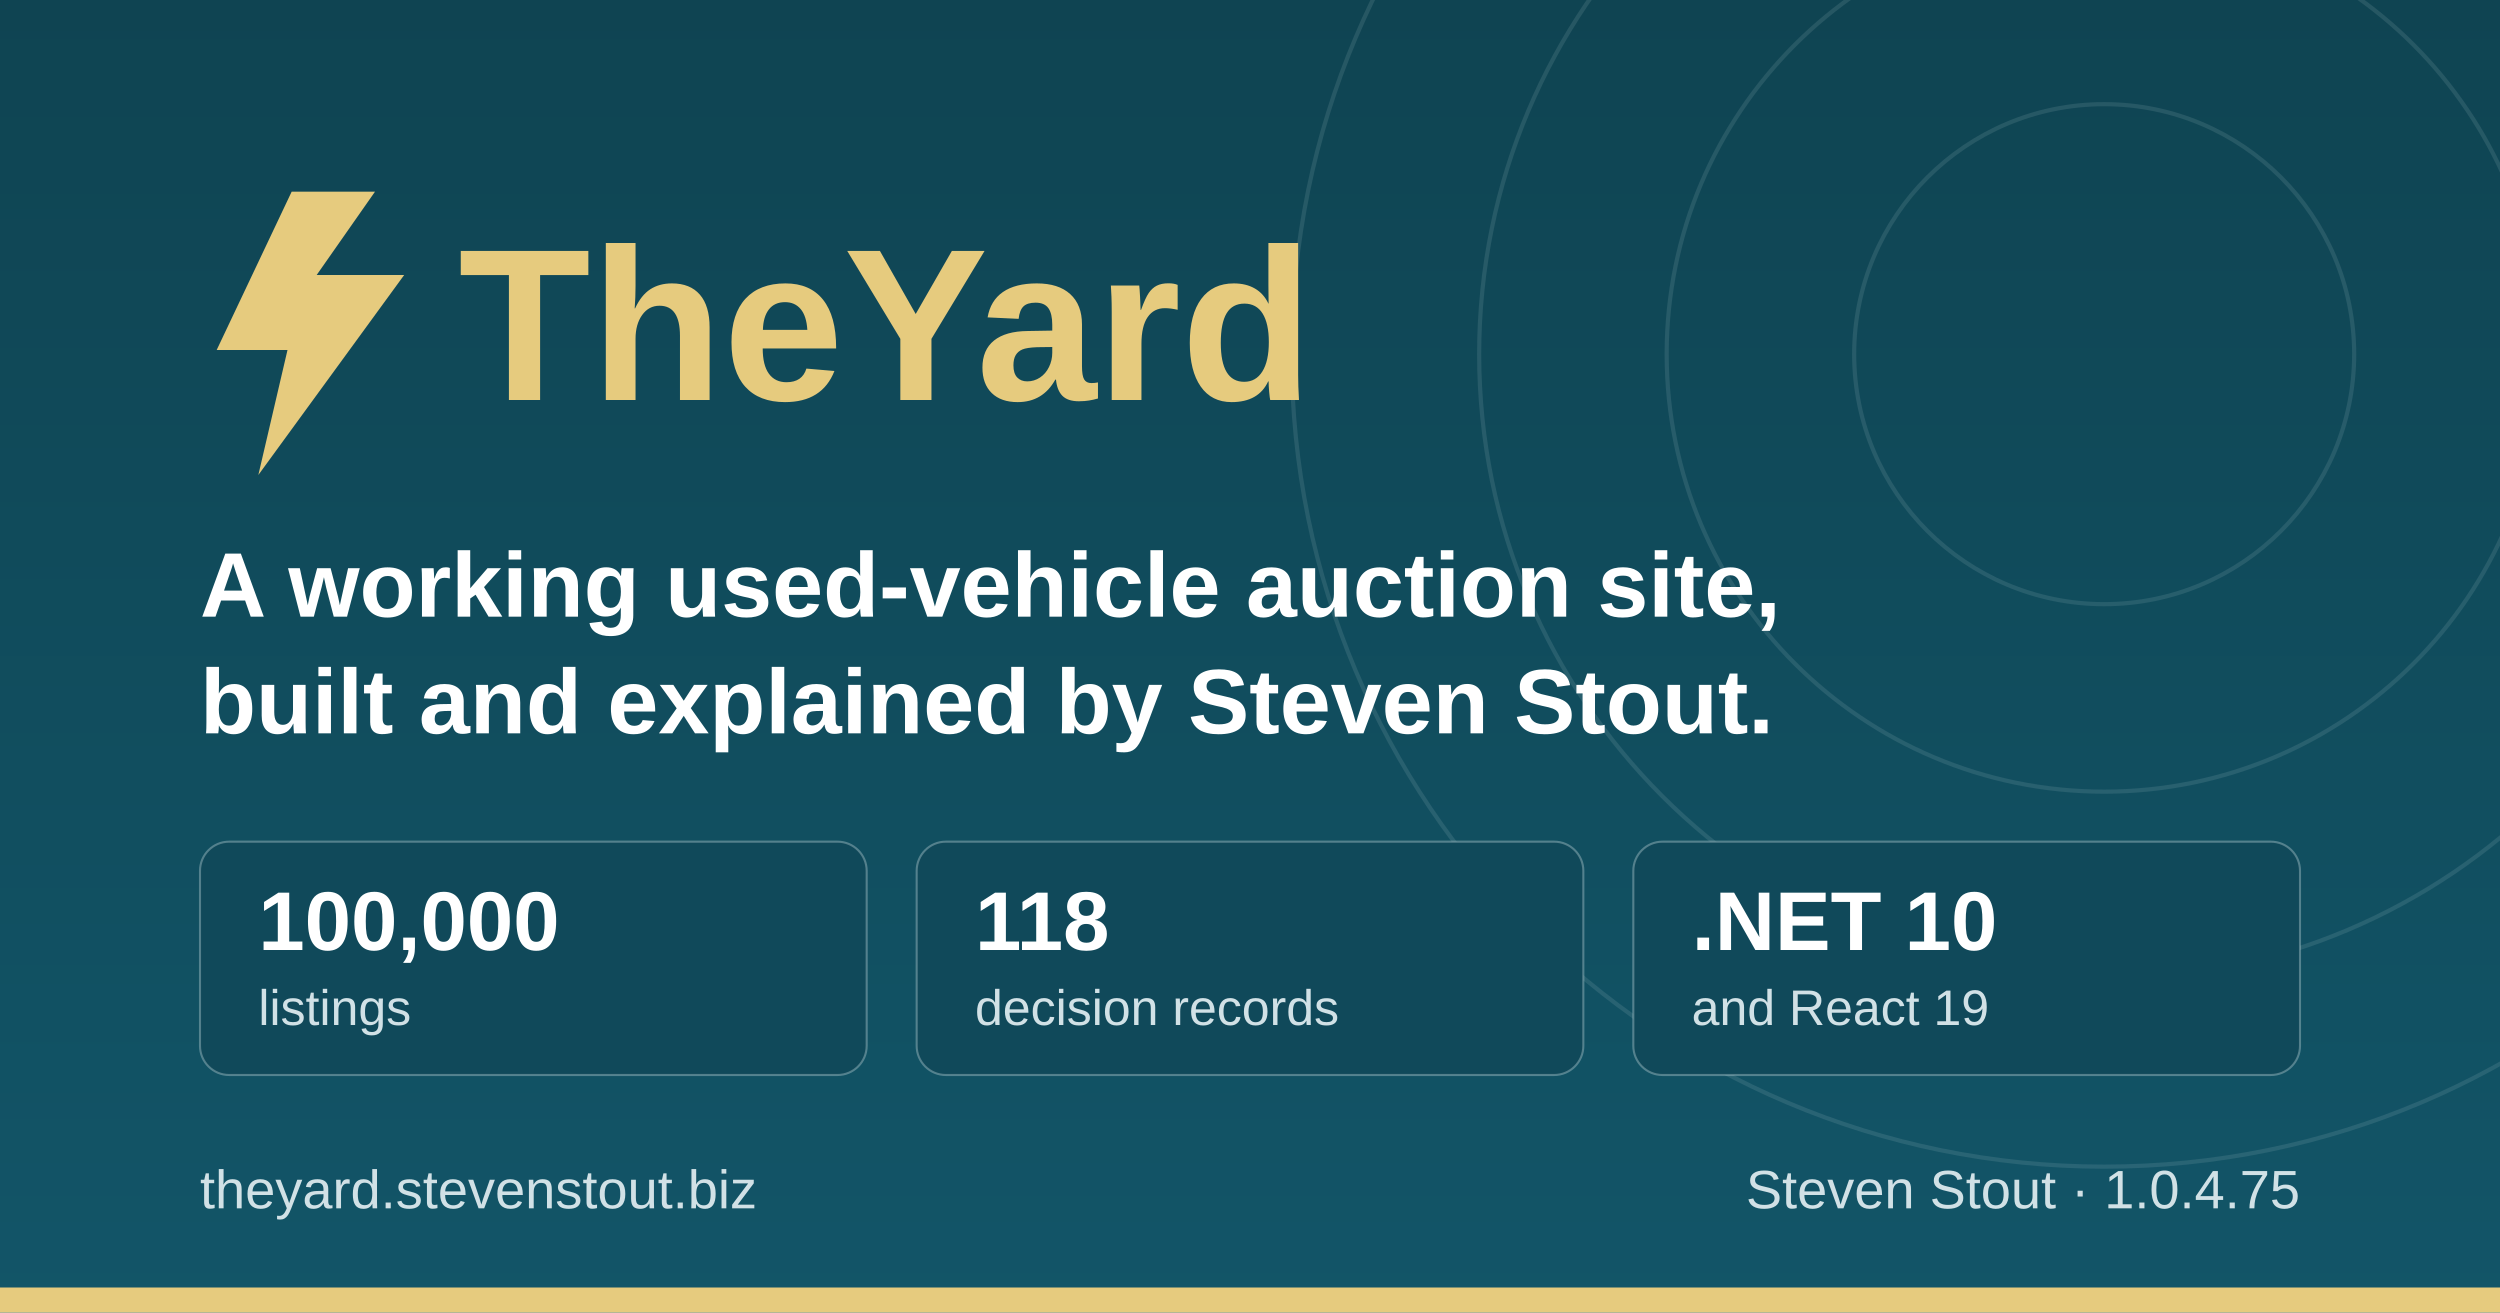
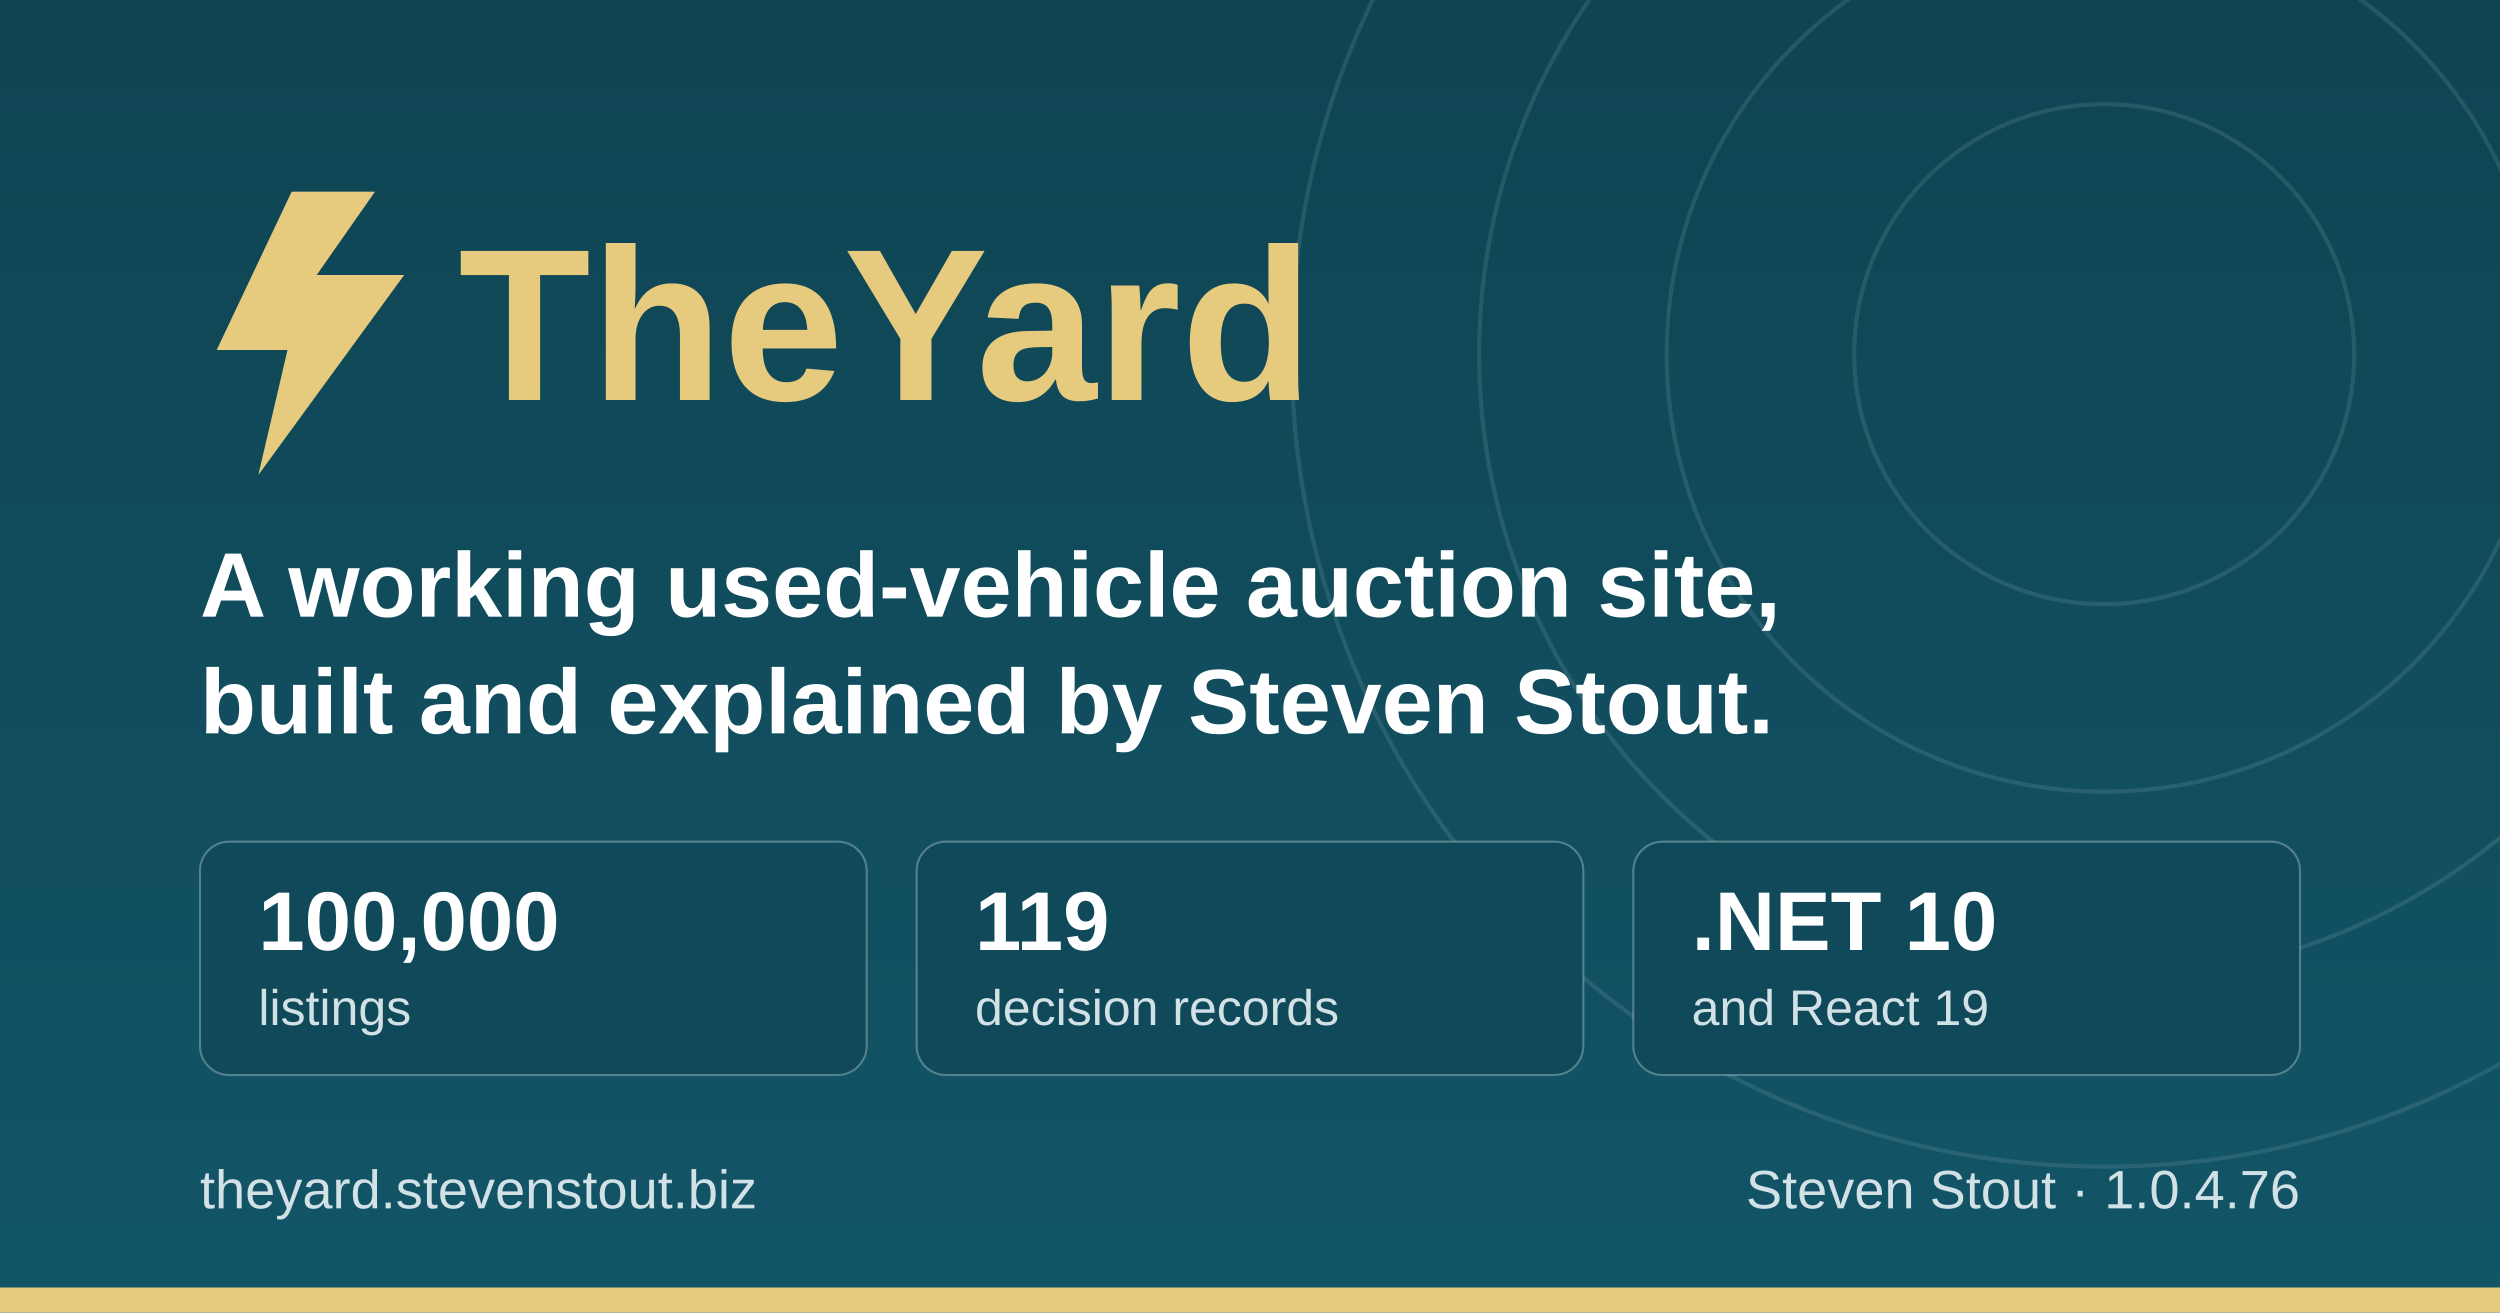
<svg xmlns="http://www.w3.org/2000/svg" width="1200" height="630" viewBox="0 0 1200 630" role="img" aria-label="TheYard, a used-vehicle auction platform, by Steven Stout">
  <defs>
    <linearGradient id="ground" x1="0" y1="0" x2="0" y2="1">
      <stop offset="0" stop-color="#0f4452" />
      <stop offset="1" stop-color="#125568" />
    </linearGradient>
  </defs>
  <rect width="1200" height="630" fill="url(#ground)" />
  <g fill="none" stroke="#d1e1e6" stroke-opacity="0.12" stroke-width="2">
    <circle cx="1010" cy="170" r="120" />
    <circle cx="1010" cy="170" r="210" />
    <circle cx="1010" cy="170" r="300" />
    <circle cx="1010" cy="170" r="390" />
  </g>
  <rect x="0" y="618" width="1200" height="12" fill="#e6cb7e" />
  <g transform="translate(96, 176)">
    <path d="M44 -84 L8 -8 h34 l-14 60 l70 -96 h-42 l28 -40 z" fill="#e6cb7e" />
    <text x="124" y="16" font-family="IBM Plex Sans, Segoe UI, system-ui, Arial, sans-serif" font-size="104" font-weight="700" fill="#e6cb7e">TheYard</text>
  </g>
  <text x="96" y="296" font-family="IBM Plex Sans, Segoe UI, system-ui, Arial, sans-serif" font-size="44" font-weight="600" fill="#ffffff">A working used-vehicle auction site,</text>
  <text x="96" y="352" font-family="IBM Plex Sans, Segoe UI, system-ui, Arial, sans-serif" font-size="44" font-weight="600" fill="#ffffff">built and explained by Steven Stout.</text>
  <g font-family="IBM Plex Sans, Segoe UI, system-ui, Arial, sans-serif">
    <rect x="96" y="404" width="320" height="112" rx="14" fill="#10495a" stroke="#d1e1e6" stroke-opacity="0.35" />
    <text x="124" y="456" font-size="40" font-weight="700" fill="#ffffff">100,000</text>
    <text x="124" y="492" font-size="24" font-weight="500" fill="#d1e1e6">listings</text>
    <rect x="440" y="404" width="320" height="112" rx="14" fill="#10495a" stroke="#d1e1e6" stroke-opacity="0.35" />
-     <text x="468" y="456" font-size="40" font-weight="700" fill="#ffffff">118</text>
+     <text x="468" y="456" font-size="40" font-weight="700" fill="#ffffff">119</text>
    <text x="468" y="492" font-size="24" font-weight="500" fill="#d1e1e6">decision records</text>
    <rect x="784" y="404" width="320" height="112" rx="14" fill="#10495a" stroke="#d1e1e6" stroke-opacity="0.35" />
    <text x="812" y="456" font-size="40" font-weight="700" fill="#ffffff">.NET 10</text>
    <text x="812" y="492" font-size="24" font-weight="500" fill="#d1e1e6">and React 19</text>
  </g>
  <text x="96" y="580" font-family="IBM Plex Sans, Segoe UI, system-ui, Arial, sans-serif" font-size="26" font-weight="500" fill="#d1e1e6">theyard.stevenstout.biz</text>
-   <text x="1104" y="580" text-anchor="end" font-family="IBM Plex Sans, Segoe UI, system-ui, Arial, sans-serif" font-size="26" font-weight="500" fill="#d1e1e6">Steven Stout · 1.0.4.75</text>
+   <text x="1104" y="580" text-anchor="end" font-family="IBM Plex Sans, Segoe UI, system-ui, Arial, sans-serif" font-size="26" font-weight="500" fill="#d1e1e6">Steven Stout · 1.0.4.76</text>
</svg>
